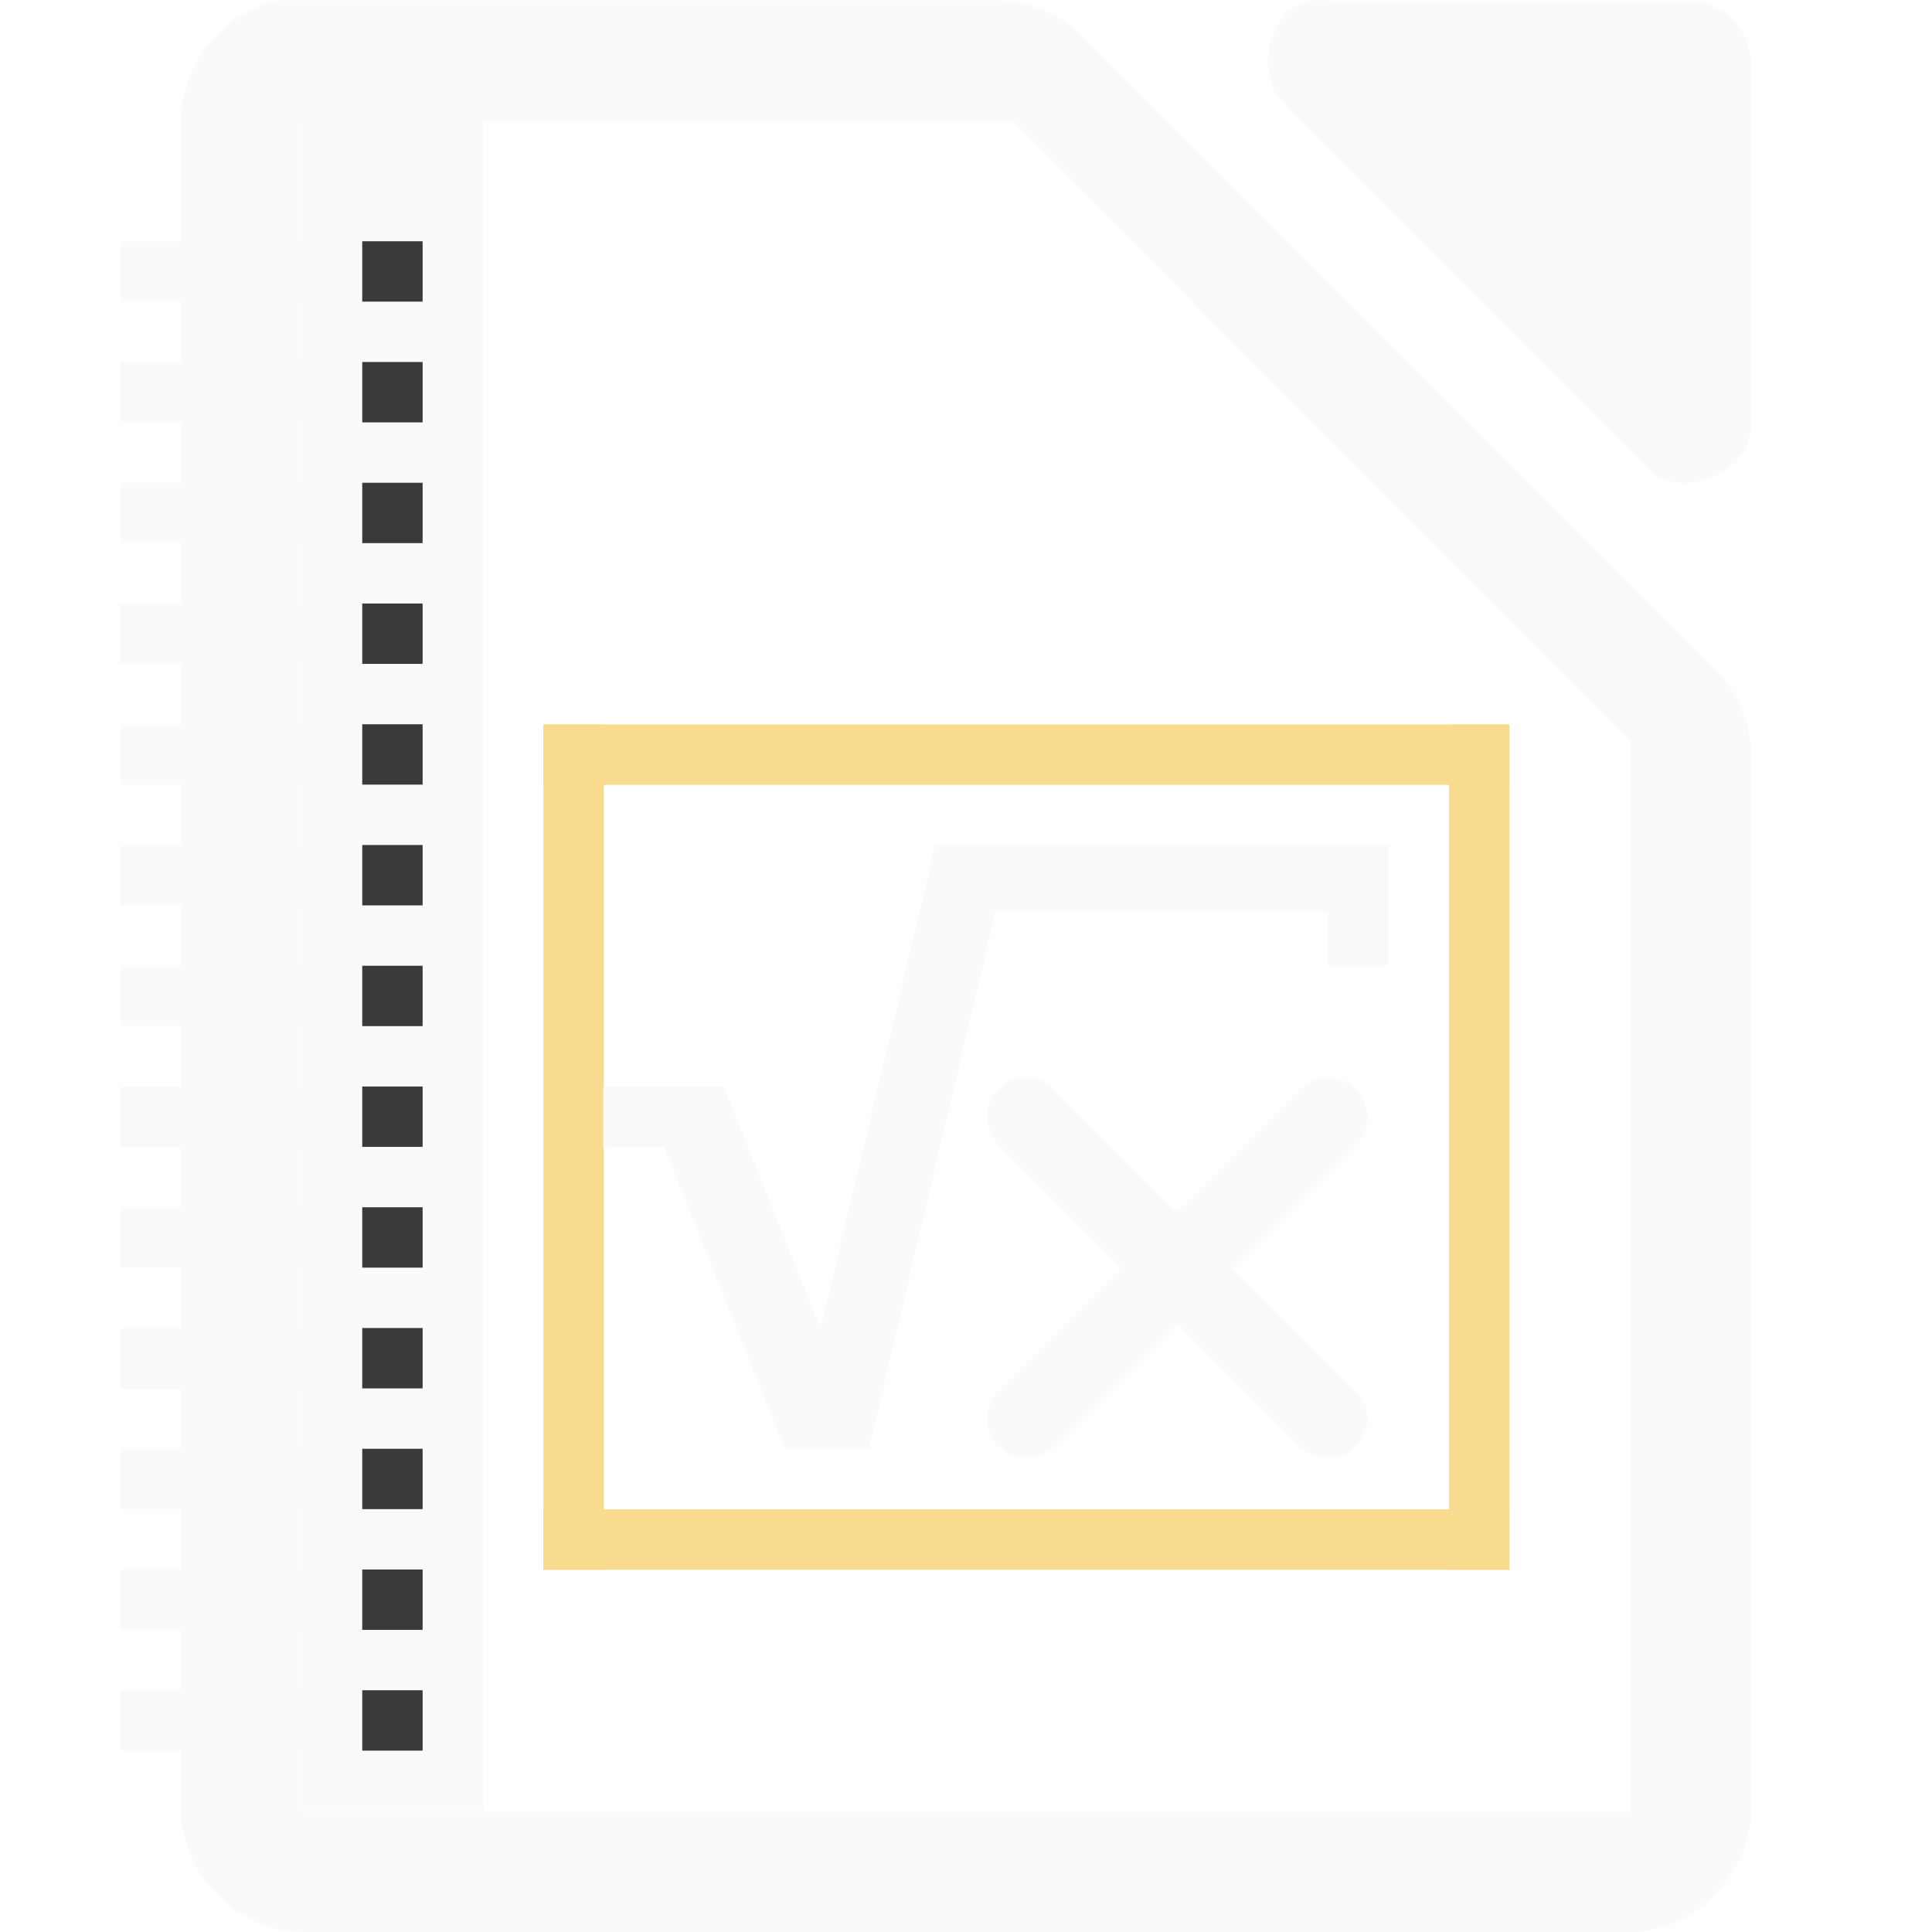
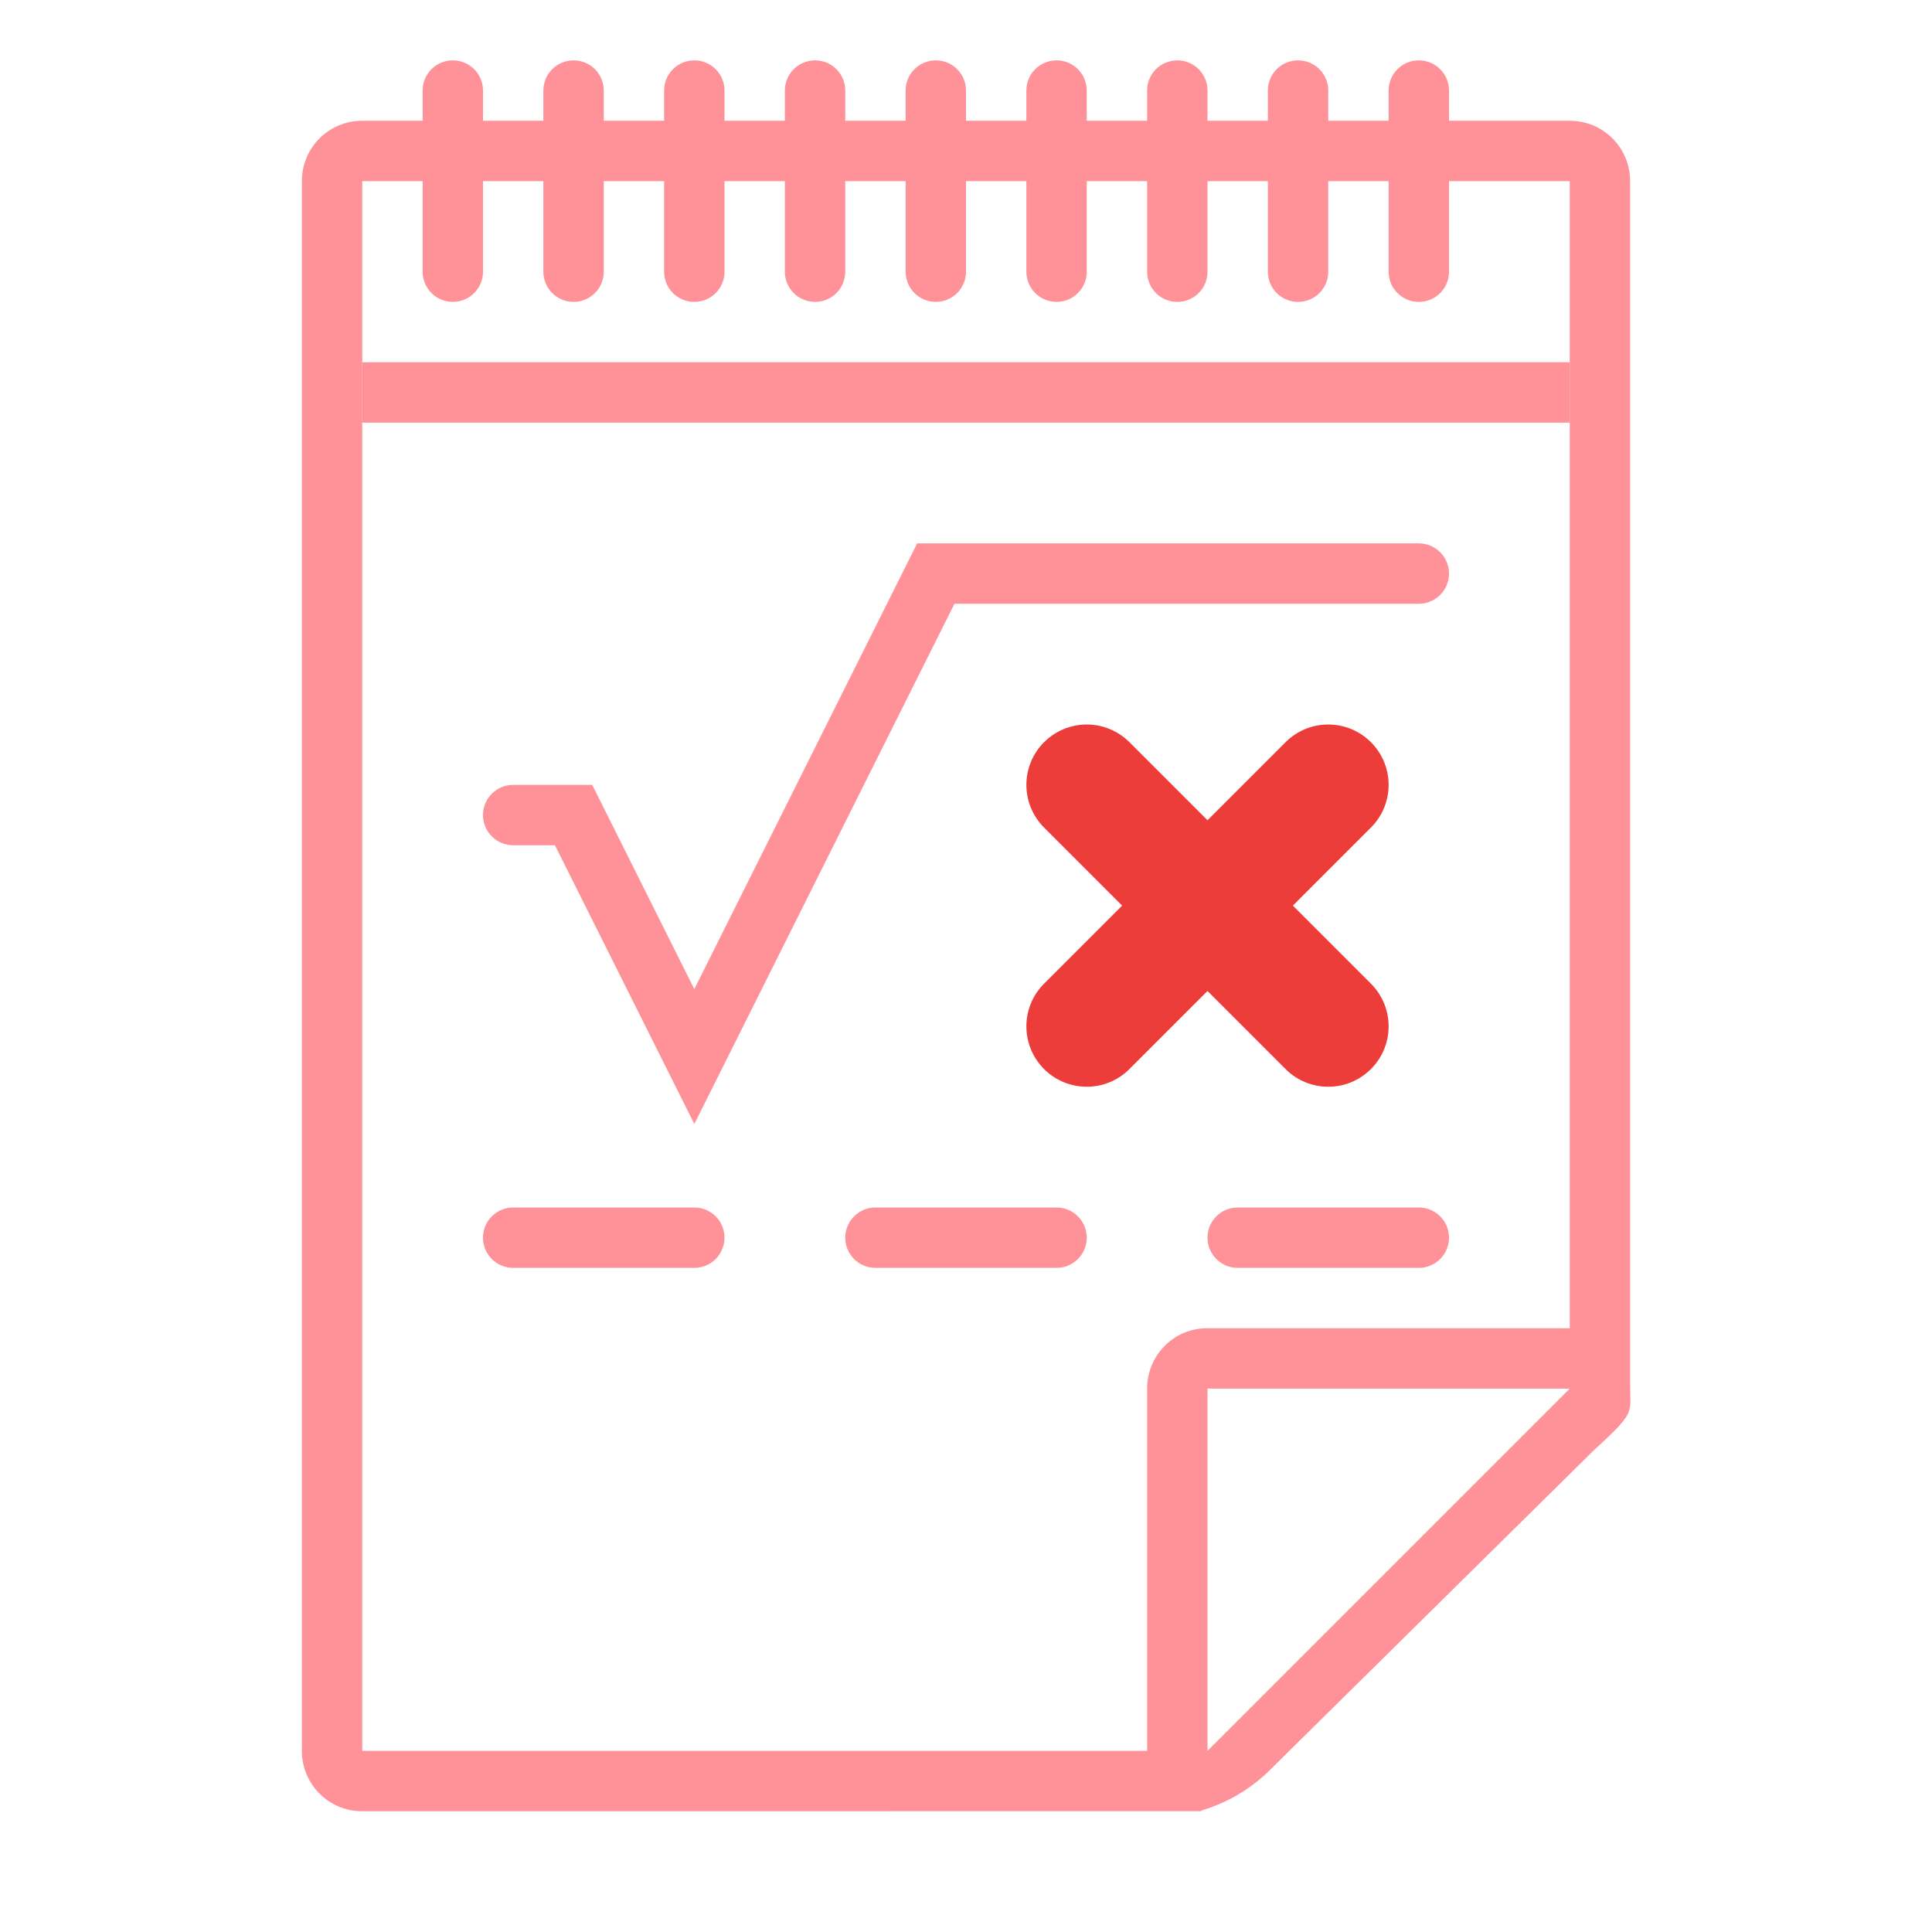
- <svg xmlns="http://www.w3.org/2000/svg" xmlns:xlink="http://www.w3.org/1999/xlink" viewBox="0 0 32 32">
-   <path d="m4.625.01c-.917.175-1.641 1.065-1.625 1.998v27.992c0 1.047.953 2 2 2h22c1.047-0 2-.953 2-2v-17.455c.012-.528-.195-1.056-.562-1.436l-10.541-10.537c-.38-.367-.909-.575-1.438-.562h-11.459c-.125-.012-.25-.012-.375 0zm.375 2.002h.5 11.062.219l.125.125 9.938 10.0.156.156v.219 17 .5h-.5-21-.5v-.5-27z" fill="#fafafa" />
-   <path d="m21.658.015c-.666.213-.89 1.227-.376 1.703l6.024 6.055c.556.53 1.665.077 1.694-.694v-6.055c-0-.528-.478-1.009-1.004-1.009h-6.024c-.104-.016-.21-.016-.314 0z" fill="#fafafa" />
-   <g fill="#f8db8f" transform="translate(1)">
-     <path d="m8 25h16v1h-16z" />
-     <path d="m8 12h16v1h-16z" />
-     <path d="m9 12v14h-1v-14z" />
-     <path d="m24 12v14h-1v-14z" />
+ <svg xmlns="http://www.w3.org/2000/svg" viewBox="0 0 32 32">
+   <g fill="#ff9198">
+     <path d="m6 30c-.554 0-1-.446-1-1v-26c0-.554.446-1 1-1h20c.554 0 1 .446 1 1v19.75.209c0 .451.098.425-.605 1.066l-5.307 5.238c-.71.737-1.477.736-1.094.736h-.332zm0-1h13v-6c0-.554.446-1.004 1-1h6v-19h-20zm14 0 6-6h-6z" />
+     <path d="m15.191 9-3.691 7.383-1.691-3.383h-1.309a.5.5 0 0 0 -.5.5.5.5 0 0 0 .5.5h.691l2.309 4.617 4.309-8.617h7.691a.5.5 0 0 0 .5-.5.5.5 0 0 0 -.5-.5z" stroke-linecap="round" />
+     <rect height="1" ry=".5" width="4" x="8" y="20" />
+     <rect height="1" ry=".5" width="4" x="14" y="20" />
+     <rect height="1" ry=".5" width="4" x="20" y="20" />
  </g>
-   <path d="m22.992 13.996v2h-1v-.9h-5.5l-2.1 8.9h-1.4l-2-5-1-0v-1l2.0 0 1.6 4 1.9-8" fill="#fafafa" />
-   <g stroke="#fafafa" stroke-linecap="round" stroke-linejoin="round" stroke-width="1.3" transform="translate(1)">
-     <path d="m21 18.5-5 5" fill="none" />
-     <path d="m16 18.5 5 5" fill="#fafafa" />
-   </g>
-   <g fill="#fafafa" transform="translate(-.4991)">
-     <path d="m5.499 2h3v28h-3z" fill="#fafafa" />
-     <path id="a" d="m6.499 3.996h1v1h-1z" fill="#3a3a38" />
-     <path id="b" d="m2.499 3.996h3v1h-3z" fill="#fafafa" />
-     <g fill="#fafafa">
-       <use height="1085" transform="translate(0 2)" width="5033" xlink:href="#b" />
-       <use height="1085" transform="translate(0 4)" width="5033" xlink:href="#b" />
-       <use height="1085" transform="translate(0 6)" width="5033" xlink:href="#b" />
-       <use height="1085" transform="translate(0 8)" width="5033" xlink:href="#b" />
-       <use height="1085" transform="translate(0 10)" width="5033" xlink:href="#b" />
-       <use height="1085" transform="translate(0 12)" width="5033" xlink:href="#b" />
-       <use height="1085" transform="translate(0 14)" width="5033" xlink:href="#b" />
-       <use height="1085" transform="translate(0 16)" width="5033" xlink:href="#b" />
-       <use height="1085" transform="translate(0 18)" width="5033" xlink:href="#b" />
-       <use height="1085" transform="translate(0 20)" width="5033" xlink:href="#b" />
-       <use height="1085" transform="translate(0 22)" width="5033" xlink:href="#b" />
-       <use height="1085" transform="translate(0 24)" width="5033" xlink:href="#b" />
+   <path d="m17.889 12.006a1 1 0 0 0 -.596.287 1 1 0 0 0 0 1.414l1.293 1.293-1.293 1.293a1 1 0 0 0 0 1.414 1 1 0 0 0 1.414 0l1.293-1.293 1.293 1.293a1 1 0 0 0 1.414 0 1 1 0 0 0 0-1.414l-1.293-1.293 1.293-1.293a1 1 0 0 0 0-1.414 1 1 0 0 0 -1.414 0l-1.293 1.293-1.293-1.293a1 1 0 0 0 -.818-.287z" fill="#ed3d3b" stroke-linecap="round" />
+   <g fill="#ff9198">
+     <g stroke-width="5">
+       <path d="m7.5 1c.277 0 .5.223.5.5v3c0 .277-.223.5-.5.5s-.5-.223-.5-.5v-3c0-.277.223-.5.5-.5z" />
+       <path d="m9.5 1c.277 0 .5.223.5.5v3c0 .277-.223.5-.5.5s-.5-.223-.5-.5v-3c0-.277.223-.5.5-.5z" />
+       <path d="m11.5 1c.277 0 .5.223.5.5v3c0 .277-.223.5-.5.5s-.5-.223-.5-.5v-3c0-.277.223-.5.5-.5z" />
+       <path d="m13.5 1c.277 0 .5.223.5.5v3c0 .277-.223.5-.5.5s-.5-.223-.5-.5v-3c0-.277.223-.5.5-.5z" />
+       <path d="m23.5 1c.277 0 .5.223.5.5v3c0 .277-.223.5-.5.5s-.5-.223-.5-.5v-3c0-.277.223-.5.5-.5z" />
    </g>
-     <g fill="#3a3a38">
-       <use height="1085" transform="translate(0 2)" width="5033" xlink:href="#a" />
-       <use height="1085" transform="translate(0 4)" width="5033" xlink:href="#a" />
-       <use height="1085" transform="translate(0 6)" width="5033" xlink:href="#a" />
-       <use height="1085" transform="translate(0 8)" width="5033" xlink:href="#a" />
-       <use height="1085" transform="translate(0 10)" width="5033" xlink:href="#a" />
-       <use height="1085" transform="translate(0 12)" width="5033" xlink:href="#a" />
-       <use height="1085" transform="translate(0 14)" width="5033" xlink:href="#a" />
-       <use height="1085" transform="translate(0 16)" width="5033" xlink:href="#a" />
-       <use height="1085" transform="translate(0 18)" width="5033" xlink:href="#a" />
-       <use height="1085" transform="translate(0 20)" width="5033" xlink:href="#a" />
-       <use height="1085" transform="translate(0 22)" width="5033" xlink:href="#a" />
-       <use height="1085" transform="translate(0 24)" width="5033" xlink:href="#a" />
+     <path d="m6 6h20v1h-20z" stroke-width="7.071" />
+     <g stroke-width="5">
+       <path d="m15.5 1c.277 0 .5.223.5.5v3c0 .277-.223.5-.5.5s-.5-.223-.5-.5v-3c0-.277.223-.5.5-.5z" />
+       <path d="m17.5 1c.277 0 .5.223.5.5v3c0 .277-.223.5-.5.5s-.5-.223-.5-.5v-3c0-.277.223-.5.5-.5z" />
+       <path d="m19.5 1c.277 0 .5.223.5.5v3c0 .277-.223.5-.5.5s-.5-.223-.5-.5v-3c0-.277.223-.5.5-.5z" />
+       <path d="m21.5 1c.277 0 .5.223.5.5v3c0 .277-.223.5-.5.5s-.5-.223-.5-.5v-3c0-.277.223-.5.5-.5z" />
    </g>
  </g>
</svg>
